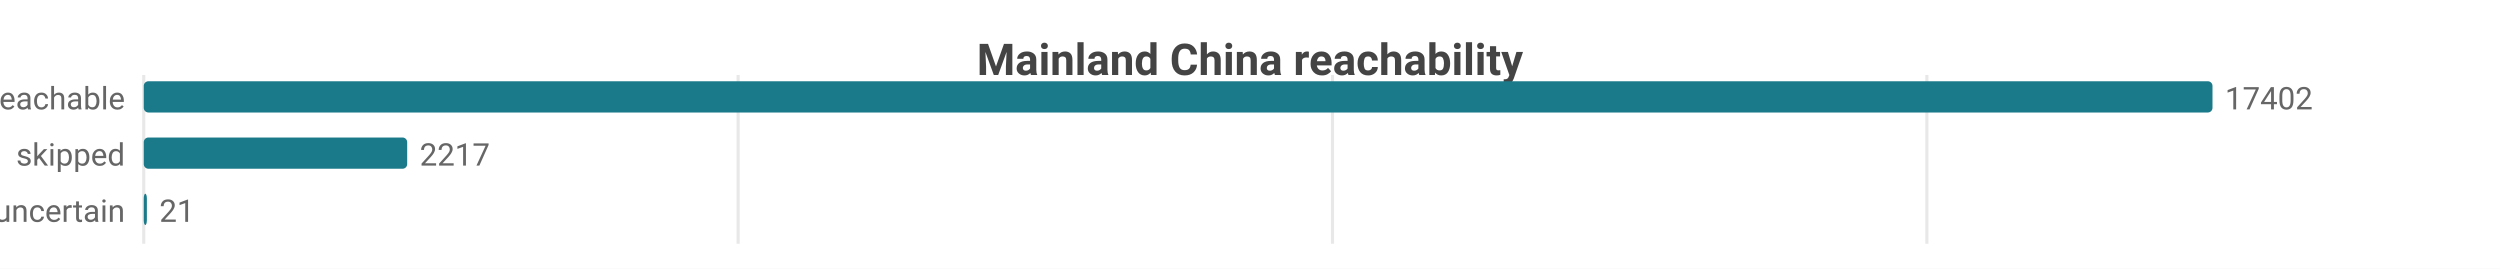
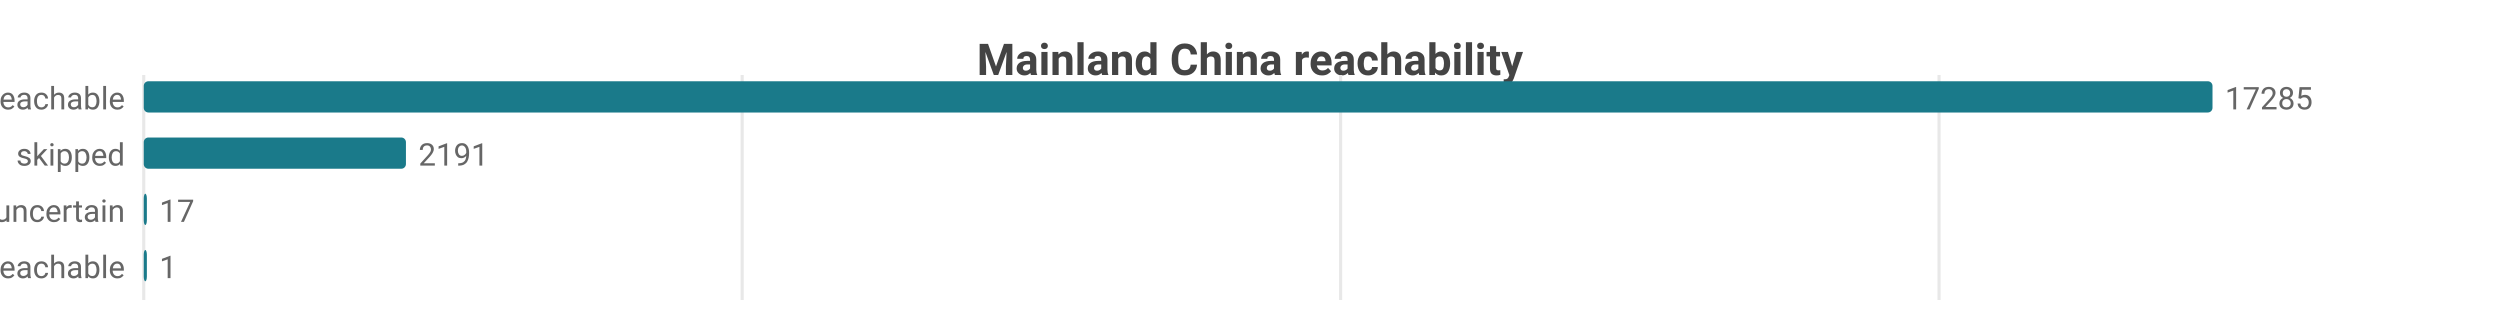
- <svg xmlns="http://www.w3.org/2000/svg" width="800" height="86" viewBox="0 0 800 86">
-   <rect width="800" height="86" fill="#ffffff" />
+ <svg xmlns="http://www.w3.org/2000/svg" width="800" height="104" viewBox="0 0 800 104">
+   <rect width="800" height="104" fill="#ffffff" />
  <style>text{font-family:system-ui,-apple-system,'Segoe UI',Roboto,sans-serif}.g{stroke:#e8e8e8;stroke-width:1}.a{stroke:#999;stroke-width:1}.t{font-size:10px;fill:#666}.m{font-size:10px;text-anchor:middle;fill:#666}.e{font-size:10px;text-anchor:end;fill:#666}.l{font-size:11px;fill:#333}.tt{font-size:14px;font-weight:600;text-anchor:middle;fill:#444}.em{font-size:13px;text-anchor:middle;fill:#999}</style>
  <text class="tt" x="400.0" y="24">Mainland China reachability</text>
-   <line class="g" x1="46" y1="24" x2="46" y2="78" />
-   <line class="g" x1="236.2" y1="24" x2="236.2" y2="78" />
-   <line class="g" x1="426.4" y1="24" x2="426.4" y2="78" />
-   <line class="g" x1="616.6" y1="24" x2="616.6" y2="78" />
+   <line class="g" x1="46" y1="24" x2="46" y2="96" />
+   <line class="g" x1="237.5" y1="24" x2="237.5" y2="96" />
+   <line class="g" x1="429.0" y1="24" x2="429.0" y2="96" />
+   <line class="g" x1="620.5" y1="24" x2="620.5" y2="96" />
  <text class="e" x="40" y="35">reachable</text>
  <rect x="46" y="26" width="662" height="10" fill="#1a7a8a" rx="1.5" />
-   <text class="t" x="712" y="35">17402</text>
+   <text class="t" x="712" y="35">17285</text>
  <text class="e" x="40" y="53">skipped</text>
-   <rect x="46" y="44" width="84.3" height="10" fill="#1a7a8a" rx="1.5" />
-   <text class="t" x="134.3" y="53">2217</text>
+   <rect x="46" y="44" width="83.9" height="10" fill="#1a7a8a" rx="1.5" />
+   <text class="t" x="133.9" y="53">2191</text>
  <text class="e" x="40" y="71">uncertain</text>
  <rect x="46" y="62" width="1" height="10" fill="#1a7a8a" rx="1.5" />
-   <text class="t" x="51" y="71">21</text>
+   <text class="t" x="51" y="71">17</text>
+   <text class="e" x="40" y="89">unreachable</text>
+   <rect x="46" y="80" width="1" height="10" fill="#1a7a8a" rx="1.5" />
+   <text class="t" x="51" y="89">1</text>
</svg>
